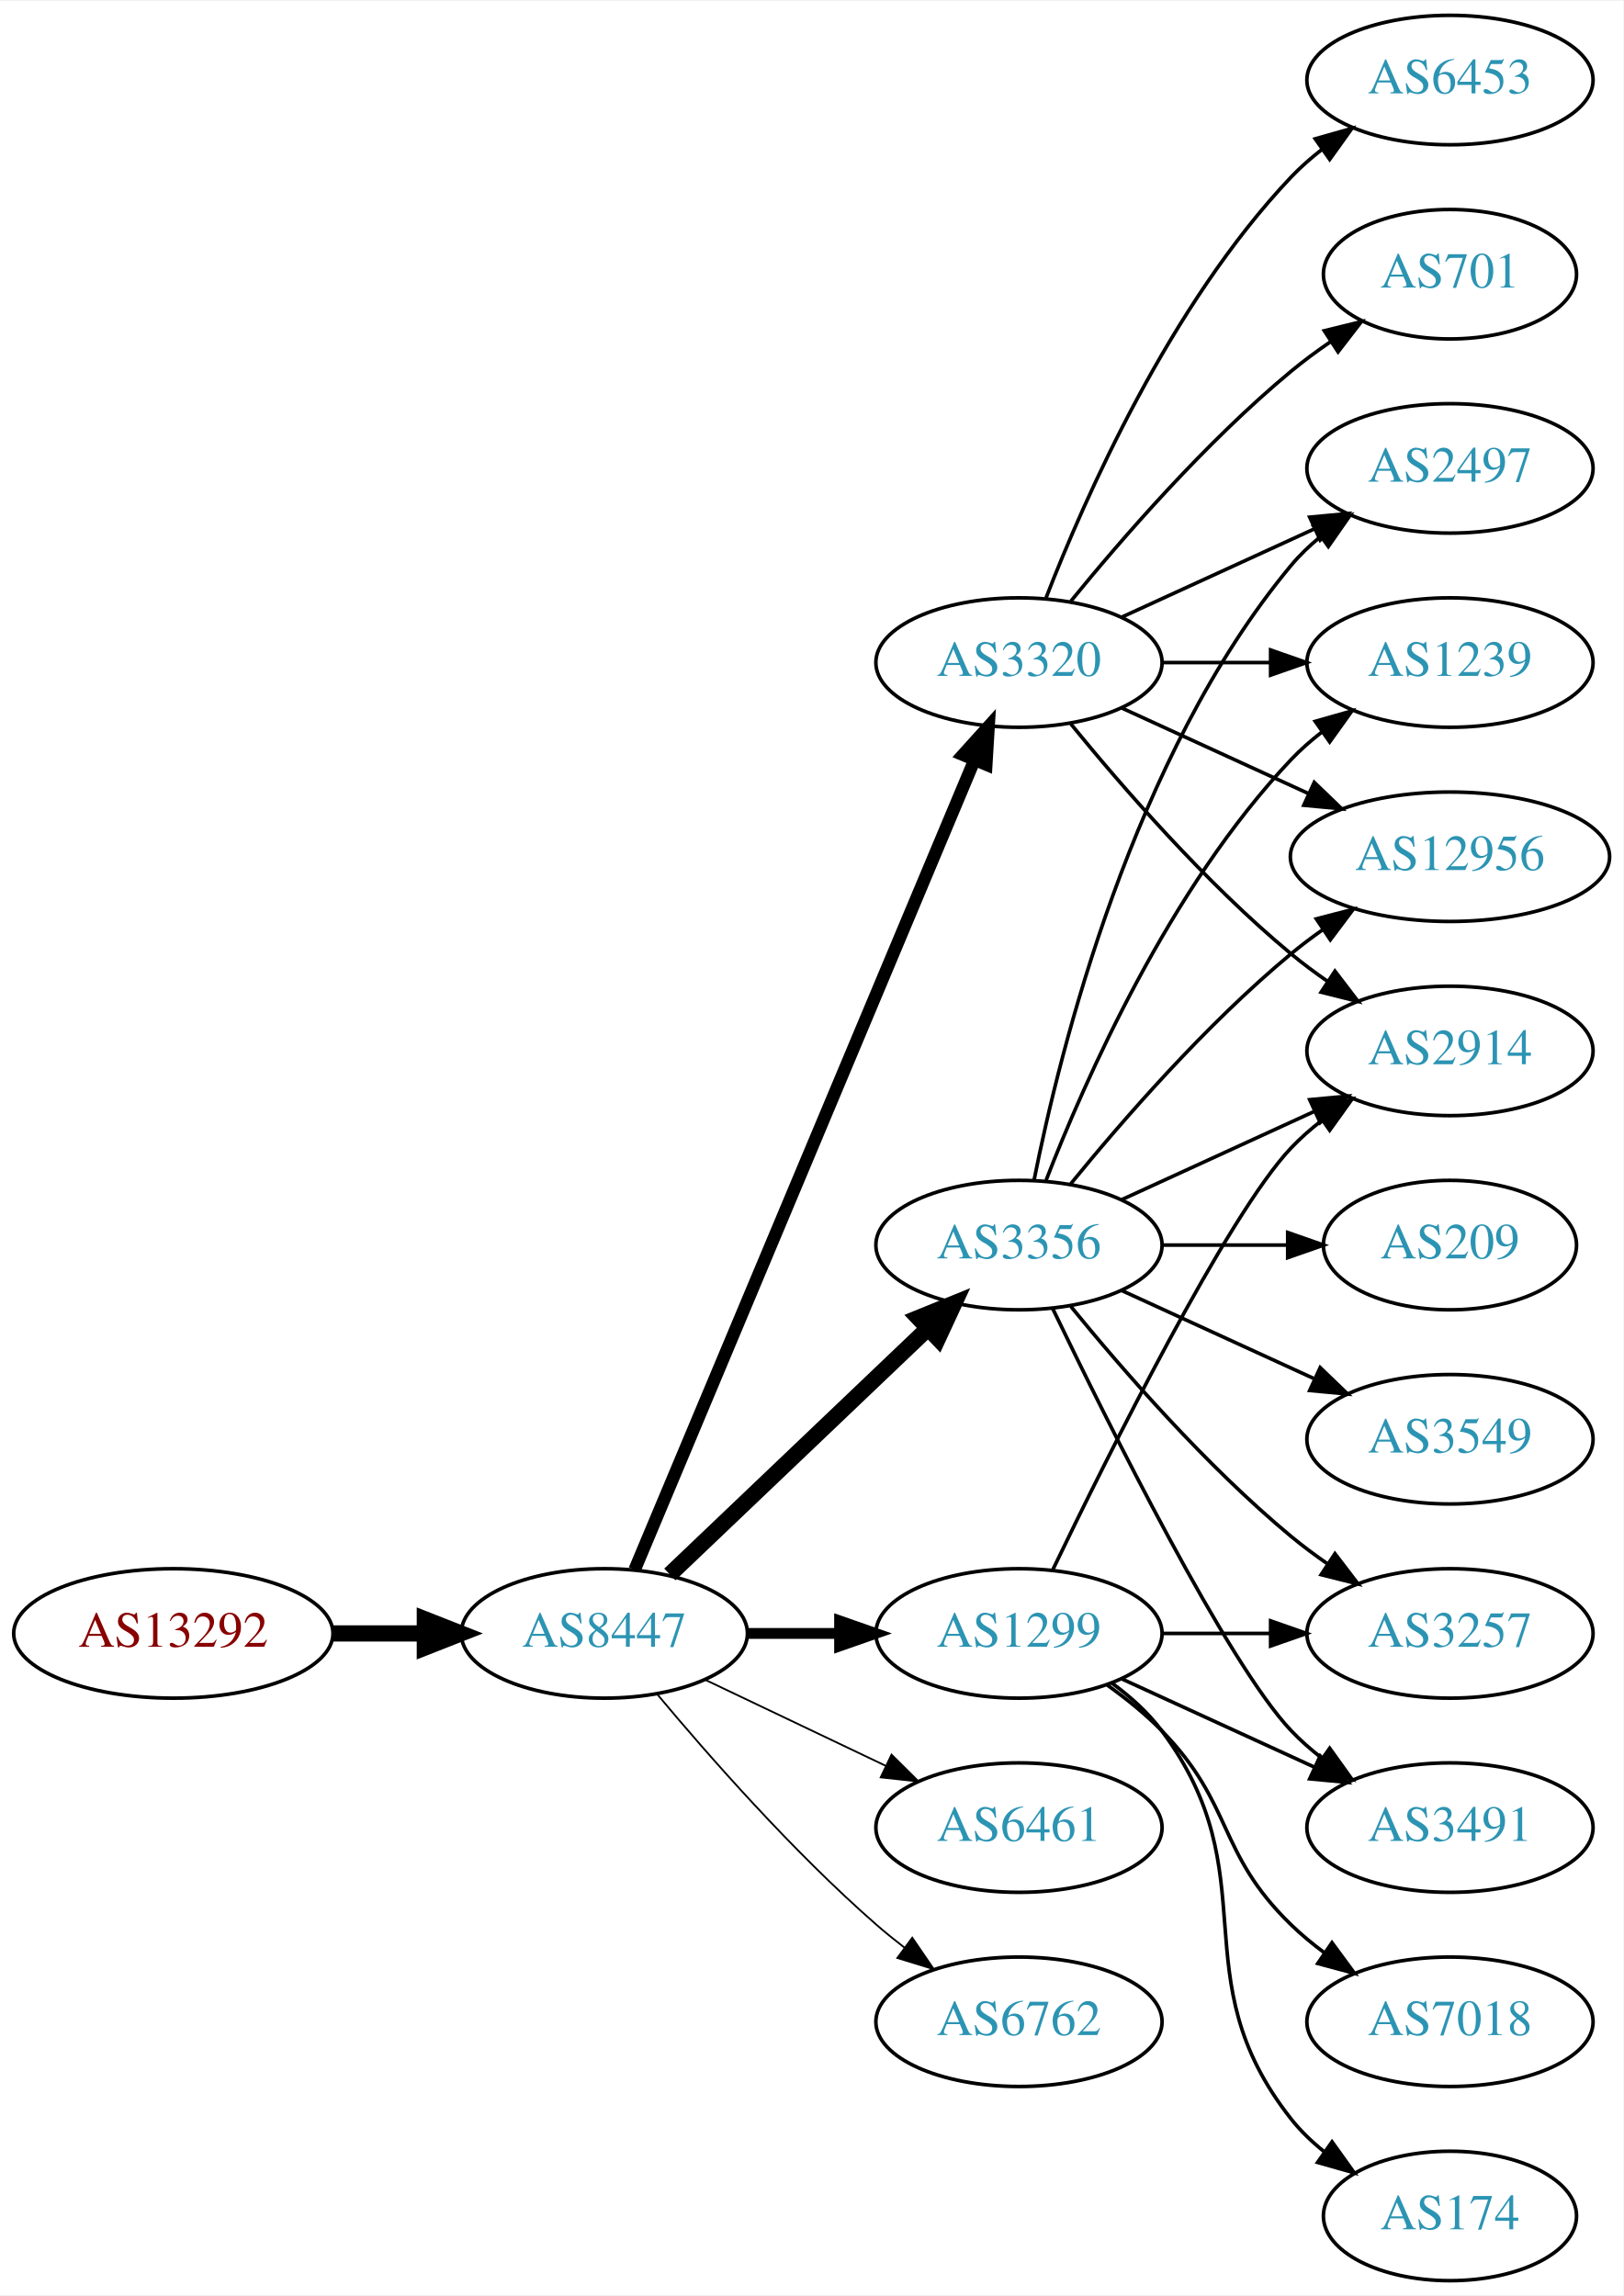
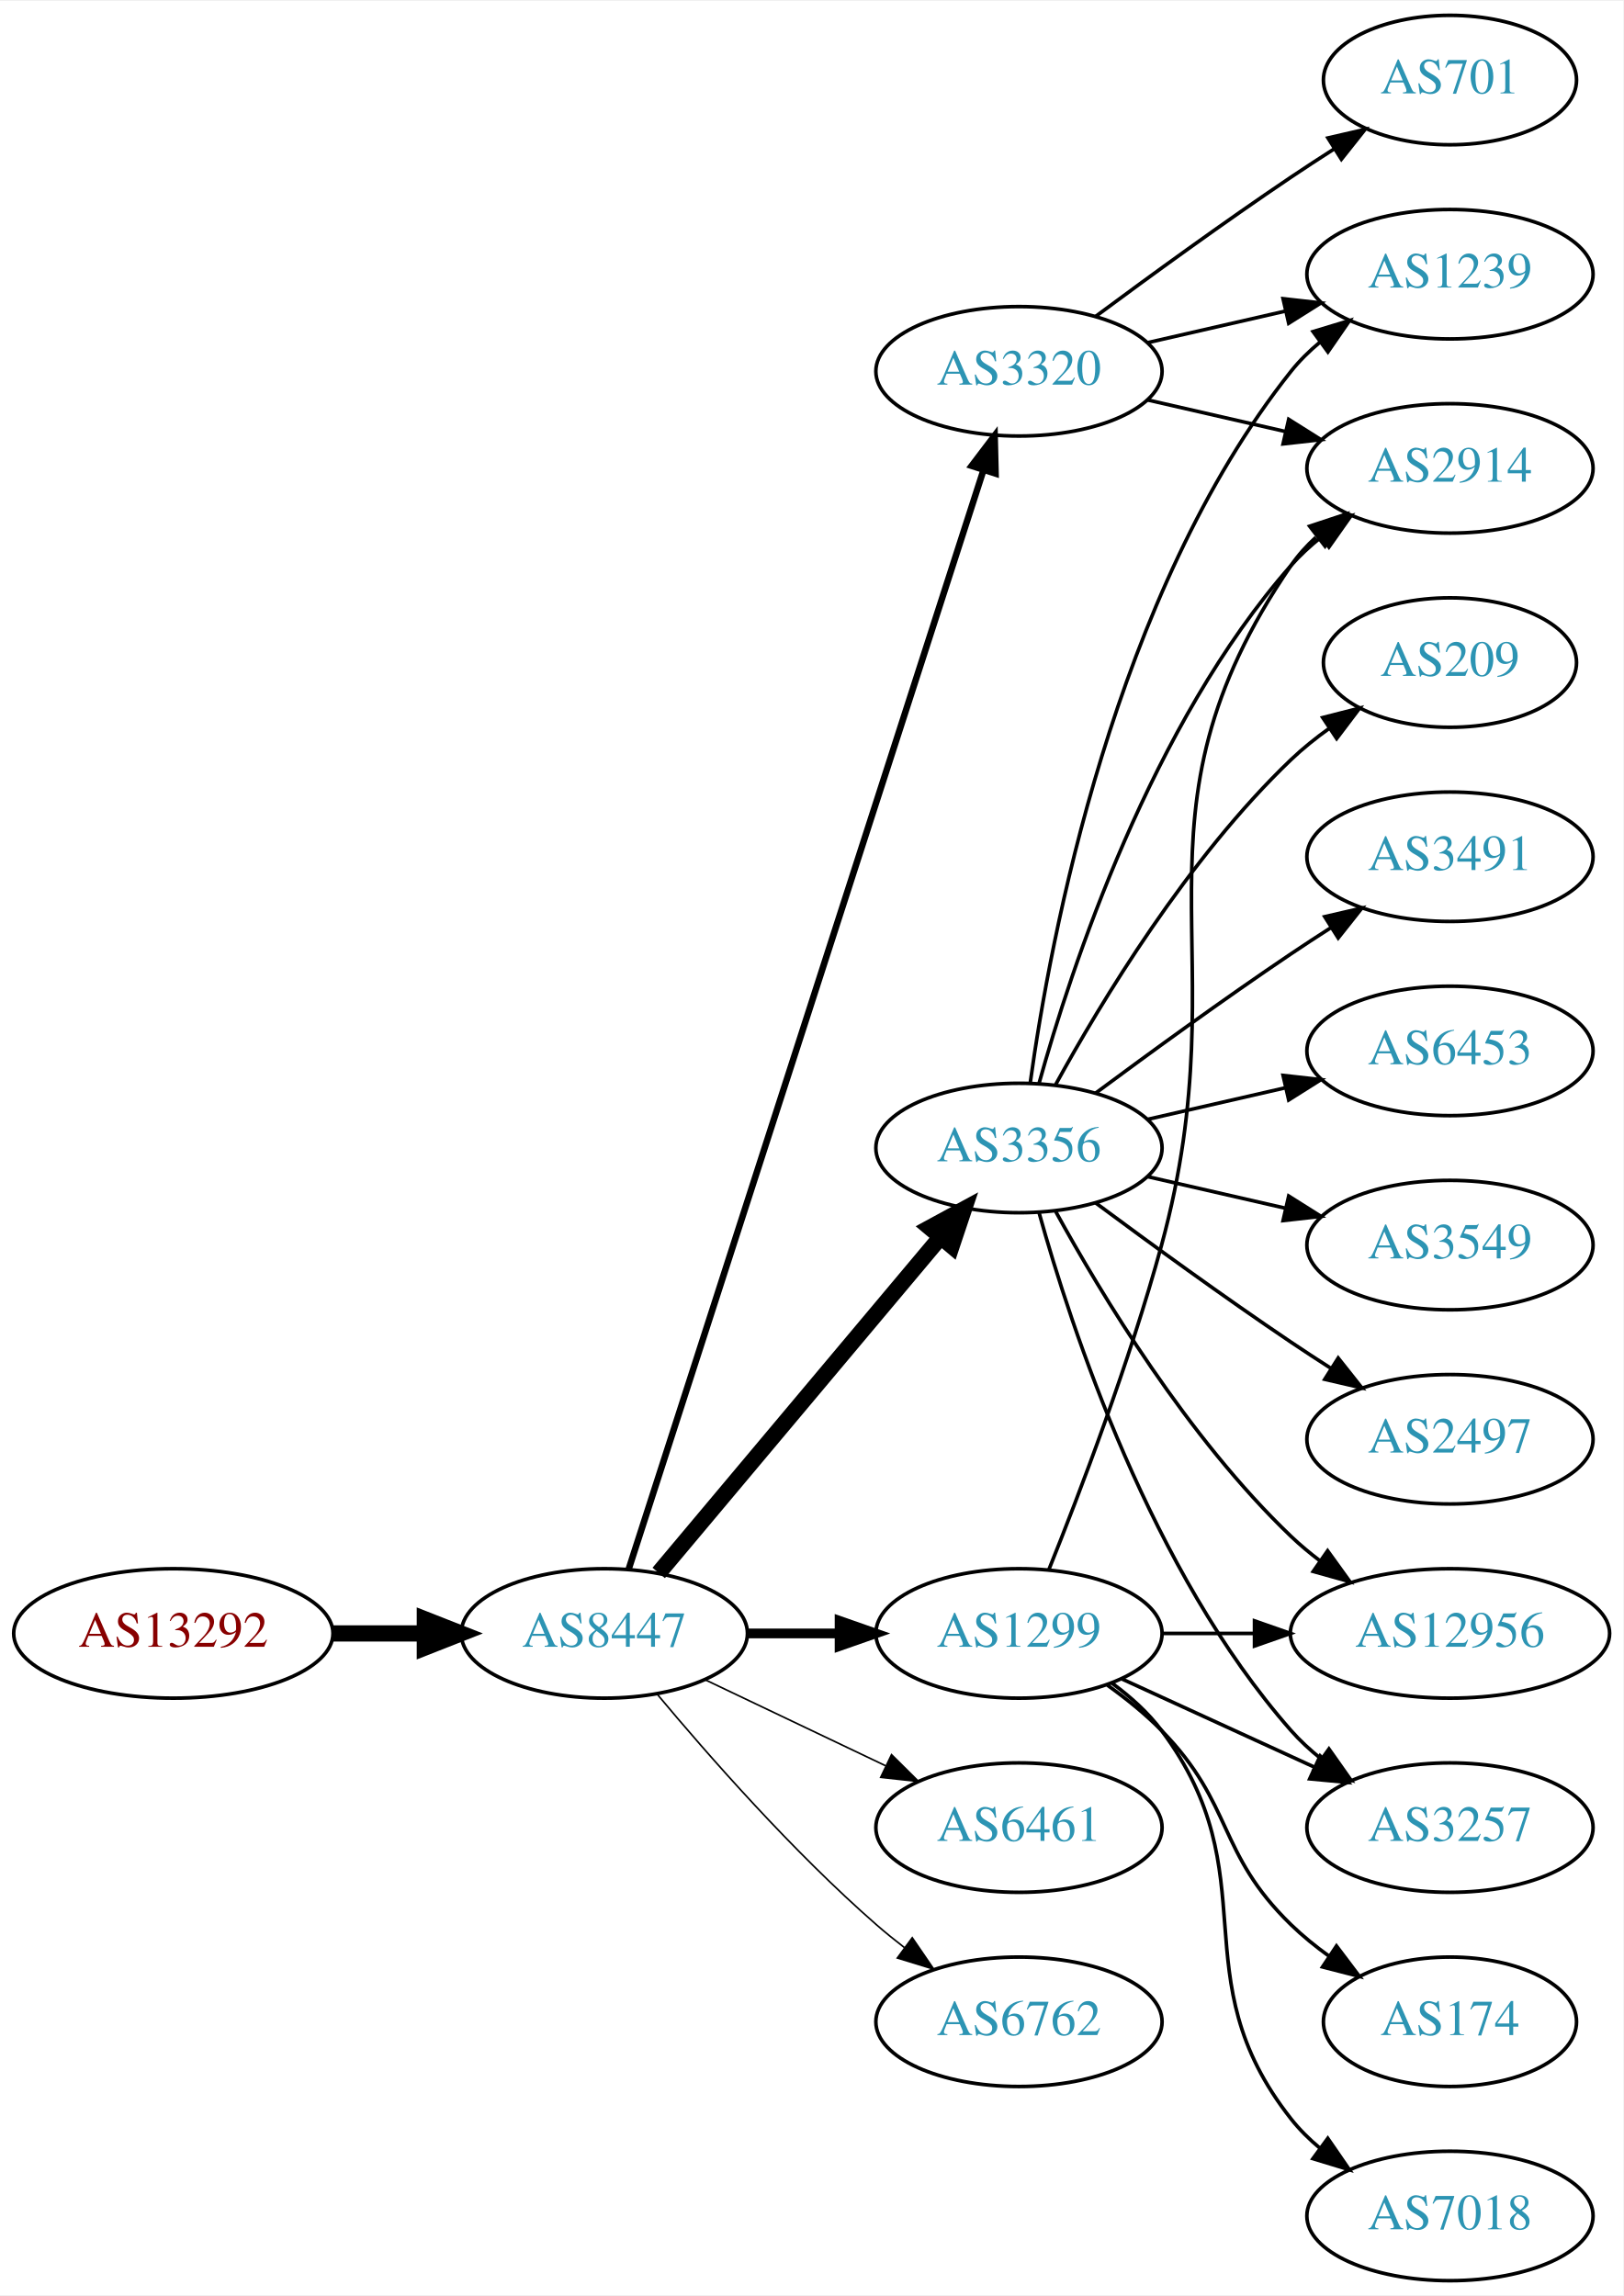
<svg xmlns="http://www.w3.org/2000/svg" xmlns:xlink="http://www.w3.org/1999/xlink" width="451pt" height="638pt" viewBox="0.00 0.00 451.37 638.00">
  <g id="graph0" class="graph" transform="scale(1 1) rotate(0) translate(4 634)">
    <polygon fill="white" stroke="none" points="-4,4 -4,-634 447.37,-634 447.37,4 -4,4" />
    <g id="node1" class="node">
      <g id="a_node1">
        <a xlink:href="/asn/13292" xlink:title="AS13292 ~ UNSPECIFIED [AT]">
          <ellipse fill="#ffffff" stroke="black" cx="44.196" cy="-180" rx="44.393" ry="18" />
          <text text-anchor="middle" x="44.196" y="-176.3" font-family="Times,serif" font-size="14.00" fill="#880000">AS13292</text>
        </a>
      </g>
    </g>
    <g id="node2" class="node">
      <g id="a_node2">
        <a xlink:href="/asn/8447" xlink:title="AS8447 ~ A1 Telekom Austria AG [AT]">
          <ellipse fill="#ffffff" stroke="black" cx="164.039" cy="-180" rx="39.794" ry="18" />
          <text text-anchor="middle" x="164.039" y="-176.3" font-family="Times,serif" font-size="14.00" fill="#2c94b3">AS8447</text>
        </a>
      </g>
    </g>
    <g id="edge1" class="edge">
      <path fill="none" stroke="black" stroke-width="4.5" d="M88.407,-180C96.72,-180 105.482,-180 113.965,-180" />
      <polygon fill="black" stroke="black" stroke-width="4.5" points="114.123,-183.938 124.123,-180 114.123,-176.063 114.123,-183.938" />
    </g>
    <g id="node3" class="node">
      <g id="a_node3">
-         <a xlink:href="/asn/3356" xlink:title="AS3356 ~ LEVEL3 [US]">
-           <ellipse fill="#ffffff" stroke="black" cx="279.332" cy="-288" rx="39.794" ry="18" />
-           <text text-anchor="middle" x="279.332" y="-284.3" font-family="Times,serif" font-size="14.00" fill="#2c94b3">AS3356</text>
+         <a xlink:href="/asn/3356" xlink:title="AS3356 ~ Level 3 Parent, LLC [US]">
+           <ellipse fill="#ffffff" stroke="black" cx="279.332" cy="-315" rx="39.794" ry="18" />
+           <text text-anchor="middle" x="279.332" y="-311.3" font-family="Times,serif" font-size="14.00" fill="#2c94b3">AS3356</text>
        </a>
      </g>
    </g>
    <g id="edge2" class="edge">
-       <path fill="none" stroke="black" stroke-width="4.5" d="M182.245,-196.403C201.321,-214.587 232.241,-244.063 253.838,-264.651" />
-       <polygon fill="black" stroke="black" stroke-width="4.5" points="251.379,-267.747 261.334,-271.797 256.813,-262.047 251.379,-267.747" />
+       <path fill="none" stroke="black" stroke-width="4.5" d="M179.158,-196.825C198.833,-220.269 234.637,-262.934 257.415,-290.076" />
+       <polygon fill="black" stroke="black" stroke-width="4.5" points="254.59,-292.834 264.034,-297.963 260.622,-287.772 254.59,-292.834" />
    </g>
    <g id="node4" class="node">
      <g id="a_node4">
+         <a xlink:href="/asn/3320" xlink:title="AS3320 ~ DTAG [DE]">
+           <ellipse fill="#ffffff" stroke="black" cx="279.332" cy="-531" rx="39.794" ry="18" />
+           <text text-anchor="middle" x="279.332" y="-527.3" font-family="Times,serif" font-size="14.00" fill="#2c94b3">AS3320</text>
+         </a>
+       </g>
+     </g>
+     <g id="edge3" class="edge">
+       <path fill="none" stroke="black" stroke-width="1.8" d="M170.813,-197.889C189.298,-255.16 247.113,-434.279 269.424,-503.403" />
+       <polygon fill="black" stroke="black" stroke-width="1.8" points="266.167,-504.706 272.569,-513.147 272.828,-502.556 266.167,-504.706" />
+     </g>
+     <g id="node5" class="node">
+       <g id="a_node5">
        <a xlink:href="/asn/1299" xlink:title="AS1299 ~ Telia Carrier [EU]">
          <ellipse fill="#ffffff" stroke="black" cx="279.332" cy="-180" rx="39.794" ry="18" />
          <text text-anchor="middle" x="279.332" y="-176.3" font-family="Times,serif" font-size="14.00" fill="#2c94b3">AS1299</text>
        </a>
      </g>
    </g>
-     <g id="edge3" class="edge">
-       <path fill="none" stroke="black" stroke-width="3" d="M203.711,-180C211.914,-180 220.678,-180 229.21,-180" />
-       <polygon fill="black" stroke="black" stroke-width="3" points="229.449,-183.5 239.449,-180 229.449,-176.5 229.449,-183.5" />
-     </g>
-     <g id="node5" class="node">
-       <g id="a_node5">
-         <a xlink:href="/asn/3320" xlink:title="AS3320 ~ DTAG [DE]">
-           <ellipse fill="#ffffff" stroke="black" cx="279.332" cy="-450" rx="39.794" ry="18" />
-           <text text-anchor="middle" x="279.332" y="-446.3" font-family="Times,serif" font-size="14.00" fill="#2c94b3">AS3320</text>
-         </a>
-       </g>
-     </g>
    <g id="edge4" class="edge">
-       <path fill="none" stroke="black" stroke-width="3.5" d="M172.472,-197.715C191.797,-243.771 243.72,-367.514 266.893,-422.739" />
-       <polygon fill="black" stroke="black" stroke-width="3.5" points="263.774,-424.352 270.871,-432.219 270.229,-421.644 263.774,-424.352" />
+       <path fill="none" stroke="black" stroke-width="2.7" d="M203.711,-180C211.914,-180 220.678,-180 229.21,-180" />
+       <polygon fill="black" stroke="black" stroke-width="2.7" points="229.449,-183.5 239.449,-180 229.449,-176.5 229.449,-183.5" />
    </g>
    <g id="node6" class="node">
      <g id="a_node6">
        <a xlink:href="/asn/6461" xlink:title="AS6461 ~ Zayo Bandwidth [US]">
          <ellipse fill="#ffffff" stroke="black" cx="279.332" cy="-126" rx="39.794" ry="18" />
          <text text-anchor="middle" x="279.332" y="-122.3" font-family="Times,serif" font-size="14.00" fill="#2c94b3">AS6461</text>
        </a>
      </g>
    </g>
    <g id="edge5" class="edge">
-       <path fill="none" stroke="black" stroke-width="0.5" d="M192.175,-167.066C207.169,-159.919 225.99,-150.948 242.213,-143.215" />
-       <polygon fill="black" stroke="black" stroke-width="0.5" points="243.895,-146.291 251.417,-138.829 240.884,-139.972 243.895,-146.291" />
+       <path fill="none" stroke="black" stroke-width="0.45" d="M192.175,-167.066C207.169,-159.919 225.99,-150.948 242.213,-143.215" />
+       <polygon fill="black" stroke="black" stroke-width="0.45" points="243.895,-146.291 251.417,-138.829 240.884,-139.972 243.895,-146.291" />
    </g>
    <g id="node7" class="node">
      <g id="a_node7">
        <a xlink:href="/asn/6762" xlink:title="AS6762 ~ TELECOM ITALIA SPARKLE S.p.A. [IT]">
          <ellipse fill="#ffffff" stroke="black" cx="279.332" cy="-72" rx="39.794" ry="18" />
          <text text-anchor="middle" x="279.332" y="-68.3" font-family="Times,serif" font-size="14.00" fill="#2c94b3">AS6762</text>
        </a>
      </g>
    </g>
    <g id="edge6" class="edge">
-       <path fill="none" stroke="black" stroke-width="0.5" d="M178.669,-163.183C192.951,-146.071 216.498,-119.255 239.685,-99 242.151,-96.846 244.789,-94.706 247.487,-92.628" />
-       <polygon fill="black" stroke="black" stroke-width="0.5" points="249.66,-95.375 255.641,-86.63 245.512,-89.736 249.66,-95.375" />
+       <path fill="none" stroke="black" stroke-width="0.45" d="M178.669,-163.183C192.951,-146.071 216.498,-119.255 239.685,-99 242.151,-96.846 244.789,-94.706 247.487,-92.628" />
+       <polygon fill="black" stroke="black" stroke-width="0.45" points="249.66,-95.375 255.641,-86.63 245.512,-89.736 249.66,-95.375" />
    </g>
    <g id="node8" class="node">
      <g id="a_node8">
-         <a xlink:href="/asn/3257" xlink:title="AS3257 ~ GTT [DE]">
-           <ellipse fill="#ffffff" stroke="black" cx="399.174" cy="-180" rx="39.794" ry="18" />
-           <text text-anchor="middle" x="399.174" y="-176.3" font-family="Times,serif" font-size="14.00" fill="#2c94b3">AS3257</text>
-         </a>
-       </g>
-     </g>
-     <g id="edge19" class="edge">
-       <path fill="none" stroke="black" d="M293.751,-270.935C307.865,-253.625 331.28,-226.655 354.978,-207 358.194,-204.332 361.695,-201.73 365.265,-199.259" />
-       <polygon fill="black" stroke="black" points="367.189,-202.183 373.622,-193.764 363.343,-196.334 367.189,-202.183" />
+         <a xlink:href="/asn/2914" xlink:title="AS2914 ~ NTT America, Inc. [US]">
+           <ellipse fill="#ffffff" stroke="black" cx="399.174" cy="-504" rx="39.794" ry="18" />
+           <text text-anchor="middle" x="399.174" y="-500.3" font-family="Times,serif" font-size="14.00" fill="#2c94b3">AS2914</text>
+         </a>
+       </g>
+     </g>
+     <g id="edge7" class="edge">
+       <path fill="none" stroke="black" d="M284.904,-332.946C293.81,-364.995 316.094,-432.842 354.978,-477 357.462,-479.821 360.312,-482.449 363.337,-484.871" />
+       <polygon fill="black" stroke="black" points="361.455,-487.828 371.627,-490.791 365.523,-482.131 361.455,-487.828" />
    </g>
    <g id="node9" class="node">
      <g id="a_node9">
-         <a xlink:href="/asn/2914" xlink:title="AS2914 ~ NTT America, Inc. [US]">
-           <ellipse fill="#ffffff" stroke="black" cx="399.174" cy="-342" rx="39.794" ry="18" />
-           <text text-anchor="middle" x="399.174" y="-338.3" font-family="Times,serif" font-size="14.00" fill="#2c94b3">AS2914</text>
-         </a>
-       </g>
-     </g>
-     <g id="edge21" class="edge">
-       <path fill="none" stroke="black" d="M307.96,-300.661C323.917,-307.973 344.188,-317.261 361.471,-325.181" />
-       <polygon fill="black" stroke="black" points="360.169,-328.435 370.718,-329.419 363.085,-322.071 360.169,-328.435" />
+         <a xlink:href="/asn/209" xlink:title="AS209 ~ CenturyLink Communications, LLC [US]">
+           <ellipse fill="#ffffff" stroke="black" cx="399.174" cy="-450" rx="35.194" ry="18" />
+           <text text-anchor="middle" x="399.174" y="-446.3" font-family="Times,serif" font-size="14.00" fill="#2c94b3">AS209</text>
+         </a>
+       </g>
+     </g>
+     <g id="edge8" class="edge">
+       <path fill="none" stroke="black" d="M289.573,-332.713C302.118,-355.561 326.295,-395.611 354.978,-423 358.232,-426.107 361.899,-429.046 365.685,-431.76" />
+       <polygon fill="black" stroke="black" points="363.788,-434.701 374.054,-437.322 367.663,-428.872 363.788,-434.701" />
    </g>
    <g id="node10" class="node">
      <g id="a_node10">
        <a xlink:href="/asn/3491" xlink:title="AS3491 ~ PCCW Global, Inc. [US]">
-           <ellipse fill="#ffffff" stroke="black" cx="399.174" cy="-126" rx="39.794" ry="18" />
-           <text text-anchor="middle" x="399.174" y="-122.3" font-family="Times,serif" font-size="14.00" fill="#2c94b3">AS3491</text>
-         </a>
-       </g>
-     </g>
-     <g id="edge23" class="edge">
-       <path fill="none" stroke="black" d="M288.679,-270.405C304.146,-238.268 337.291,-171.66 354.978,-153 357.564,-150.272 360.481,-147.706 363.55,-145.323" />
-       <polygon fill="black" stroke="black" points="365.728,-148.07 371.898,-139.457 361.704,-142.342 365.728,-148.07" />
+           <ellipse fill="#ffffff" stroke="black" cx="399.174" cy="-396" rx="39.794" ry="18" />
+           <text text-anchor="middle" x="399.174" y="-392.3" font-family="Times,serif" font-size="14.00" fill="#2c94b3">AS3491</text>
+         </a>
+       </g>
+     </g>
+     <g id="edge9" class="edge">
+       <path fill="none" stroke="black" d="M300.662,-330.277C315.524,-341.304 336.269,-356.407 354.978,-369 358.527,-371.389 362.277,-373.839 366.026,-376.242" />
+       <polygon fill="black" stroke="black" points="364.352,-379.325 374.674,-381.712 368.094,-373.409 364.352,-379.325" />
+     </g>
+     <g id="node11" class="node">
+       <g id="a_node11">
+         <a xlink:href="/asn/1239" xlink:title="AS1239 ~ Sprint [US]">
+           <ellipse fill="#ffffff" stroke="black" cx="399.174" cy="-558" rx="39.794" ry="18" />
+           <text text-anchor="middle" x="399.174" y="-554.3" font-family="Times,serif" font-size="14.00" fill="#2c94b3">AS1239</text>
+         </a>
+       </g>
+     </g>
+     <g id="edge10" class="edge">
+       <path fill="none" stroke="black" d="M282.471,-333.17C287.971,-372.974 305.797,-469.233 354.978,-531 357.319,-533.94 360.074,-536.649 363.04,-539.121" />
+       <polygon fill="black" stroke="black" points="361.105,-542.042 371.246,-545.11 365.232,-536.388 361.105,-542.042" />
+     </g>
+     <g id="node12" class="node">
+       <g id="a_node12">
+         <a xlink:href="/asn/12956" xlink:title="AS12956 ~ TELXIUS [ES]">
+           <ellipse fill="#ffffff" stroke="black" cx="399.174" cy="-180" rx="44.393" ry="18" />
+           <text text-anchor="middle" x="399.174" y="-176.3" font-family="Times,serif" font-size="14.00" fill="#2c94b3">AS12956</text>
+         </a>
+       </g>
+     </g>
+     <g id="edge11" class="edge">
+       <path fill="none" stroke="black" d="M289.573,-297.287C302.118,-274.439 326.295,-234.389 354.978,-207 357.485,-204.607 360.236,-202.313 363.098,-200.145" />
+       <polygon fill="black" stroke="black" points="365.15,-202.982 371.349,-194.39 361.145,-197.241 365.15,-202.982" />
    </g>
    <g id="node13" class="node">
      <g id="a_node13">
-         <a xlink:href="/asn/2497" xlink:title="AS2497 ~ Internet Initiative Japan Inc. [JP]">
-           <ellipse fill="#ffffff" stroke="black" cx="399.174" cy="-504" rx="39.794" ry="18" />
-           <text text-anchor="middle" x="399.174" y="-500.3" font-family="Times,serif" font-size="14.00" fill="#2c94b3">AS2497</text>
-         </a>
-       </g>
-     </g>
-     <g id="edge22" class="edge">
-       <path fill="none" stroke="black" d="M283.53,-306.073C290.694,-342.141 310.968,-424.125 354.978,-477 357.383,-479.889 360.179,-482.563 363.172,-485.013" />
-       <polygon fill="black" stroke="black" points="361.26,-487.95 371.415,-490.973 365.361,-482.277 361.26,-487.95" />
+         <a xlink:href="/asn/6453" xlink:title="AS6453 ~ TATA COMMUNICATIONS (AMERICA) INC [US]">
+           <ellipse fill="#ffffff" stroke="black" cx="399.174" cy="-342" rx="39.794" ry="18" />
+           <text text-anchor="middle" x="399.174" y="-338.3" font-family="Times,serif" font-size="14.00" fill="#2c94b3">AS6453</text>
+         </a>
+       </g>
+     </g>
+     <g id="edge12" class="edge">
+       <path fill="none" stroke="black" d="M315.051,-322.955C327.051,-325.704 340.672,-328.825 353.364,-331.733" />
+       <polygon fill="black" stroke="black" points="352.767,-335.187 363.296,-334.009 354.33,-328.364 352.767,-335.187" />
+     </g>
+     <g id="node14" class="node">
+       <g id="a_node14">
+         <a xlink:href="/asn/3257" xlink:title="AS3257 ~ GTT [DE]">
+           <ellipse fill="#ffffff" stroke="black" cx="399.174" cy="-126" rx="39.794" ry="18" />
+           <text text-anchor="middle" x="399.174" y="-122.3" font-family="Times,serif" font-size="14.00" fill="#2c94b3">AS3257</text>
+         </a>
+       </g>
+     </g>
+     <g id="edge13" class="edge">
+       <path fill="none" stroke="black" d="M284.904,-297.054C293.81,-265.005 316.094,-197.158 354.978,-153 357.462,-150.179 360.312,-147.551 363.337,-145.129" />
+       <polygon fill="black" stroke="black" points="365.523,-147.869 371.627,-139.209 361.455,-142.172 365.523,-147.869" />
+     </g>
+     <g id="node15" class="node">
+       <g id="a_node15">
+         <a xlink:href="/asn/3549" xlink:title="AS3549 ~ Level 3 Parent, LLC [US]">
+           <ellipse fill="#ffffff" stroke="black" cx="399.174" cy="-288" rx="39.794" ry="18" />
+           <text text-anchor="middle" x="399.174" y="-284.3" font-family="Times,serif" font-size="14.00" fill="#2c94b3">AS3549</text>
+         </a>
+       </g>
+     </g>
+     <g id="edge14" class="edge">
+       <path fill="none" stroke="black" d="M315.051,-307.045C327.051,-304.296 340.672,-301.175 353.364,-298.267" />
+       <polygon fill="black" stroke="black" points="354.33,-301.636 363.296,-295.991 352.767,-294.813 354.33,-301.636" />
    </g>
    <g id="node16" class="node">
      <g id="a_node16">
-         <a xlink:href="/asn/1239" xlink:title="AS1239 ~ Sprint [US]">
-           <ellipse fill="#ffffff" stroke="black" cx="399.174" cy="-450" rx="39.794" ry="18" />
-           <text text-anchor="middle" x="399.174" y="-446.3" font-family="Times,serif" font-size="14.00" fill="#2c94b3">AS1239</text>
-         </a>
-       </g>
-     </g>
-     <g id="edge20" class="edge">
-       <path fill="none" stroke="black" d="M286.855,-305.994C297.605,-333.728 321.262,-387.429 354.978,-423 357.564,-425.728 360.481,-428.294 363.55,-430.677" />
-       <polygon fill="black" stroke="black" points="361.704,-433.658 371.898,-436.543 365.728,-427.93 361.704,-433.658" />
+         <a xlink:href="/asn/2497" xlink:title="AS2497 ~ Internet Initiative Japan Inc. [JP]">
+           <ellipse fill="#ffffff" stroke="black" cx="399.174" cy="-234" rx="39.794" ry="18" />
+           <text text-anchor="middle" x="399.174" y="-230.3" font-family="Times,serif" font-size="14.00" fill="#2c94b3">AS2497</text>
+         </a>
+       </g>
+     </g>
+     <g id="edge15" class="edge">
+       <path fill="none" stroke="black" d="M300.662,-299.723C315.524,-288.696 336.269,-273.593 354.978,-261 358.527,-258.611 362.277,-256.161 366.026,-253.758" />
+       <polygon fill="black" stroke="black" points="368.094,-256.591 374.674,-248.288 364.352,-250.675 368.094,-256.591" />
+     </g>
+     <g id="edge16" class="edge">
+       <path fill="none" stroke="black" d="M315.051,-523.045C327.051,-520.296 340.672,-517.175 353.364,-514.267" />
+       <polygon fill="black" stroke="black" points="354.33,-517.636 363.296,-511.991 352.767,-510.813 354.33,-517.636" />
+     </g>
+     <g id="edge18" class="edge">
+       <path fill="none" stroke="black" d="M315.051,-538.955C327.051,-541.704 340.672,-544.825 353.364,-547.733" />
+       <polygon fill="black" stroke="black" points="352.767,-551.187 363.296,-550.009 354.33,-544.364 352.767,-551.187" />
    </g>
    <g id="node17" class="node">
      <g id="a_node17">
-         <a xlink:href="/asn/12956" xlink:title="AS12956 ~ TELXIUS [ES]">
-           <ellipse fill="#ffffff" stroke="black" cx="399.174" cy="-396" rx="44.393" ry="18" />
-           <text text-anchor="middle" x="399.174" y="-392.3" font-family="Times,serif" font-size="14.00" fill="#2c94b3">AS12956</text>
-         </a>
-       </g>
-     </g>
-     <g id="edge25" class="edge">
-       <path fill="none" stroke="black" d="M293.751,-305.065C307.865,-322.375 331.28,-349.345 354.978,-369 357.716,-371.271 360.659,-373.494 363.677,-375.63" />
-       <polygon fill="black" stroke="black" points="362.009,-378.725 372.266,-381.379 365.903,-372.908 362.009,-378.725" />
+         <a xlink:href="/asn/701" xlink:title="AS701 ~ UUNET [US]">
+           <ellipse fill="#ffffff" stroke="black" cx="399.174" cy="-612" rx="35.194" ry="18" />
+           <text text-anchor="middle" x="399.174" y="-608.3" font-family="Times,serif" font-size="14.00" fill="#2c94b3">AS701</text>
+         </a>
+       </g>
+     </g>
+     <g id="edge17" class="edge">
+       <path fill="none" stroke="black" d="M300.662,-546.277C315.524,-557.304 336.269,-572.407 354.978,-585 358.795,-587.569 362.845,-590.21 366.876,-592.786" />
+       <polygon fill="black" stroke="black" points="365.245,-595.895 375.57,-598.271 368.98,-589.975 365.245,-595.895" />
+     </g>
+     <g id="edge21" class="edge">
+       <path fill="none" stroke="black" d="M287.624,-197.691C296.124,-218.862 310.133,-255.528 318.978,-288 341.451,-370.504 306.682,-406.434 354.978,-477 356.926,-479.846 359.283,-482.452 361.879,-484.824" />
+       <polygon fill="black" stroke="black" points="360.158,-487.917 370.215,-491.249 364.431,-482.372 360.158,-487.917" />
+     </g>
+     <g id="edge22" class="edge">
+       <path fill="none" stroke="black" d="M319.244,-180C327.347,-180 336.022,-180 344.548,-180" />
+       <polygon fill="black" stroke="black" points="344.826,-183.5 354.826,-180 344.826,-176.5 344.826,-183.5" />
+     </g>
+     <g id="edge20" class="edge">
+       <path fill="none" stroke="black" d="M307.96,-167.339C323.917,-160.027 344.188,-150.739 361.471,-142.819" />
+       <polygon fill="black" stroke="black" points="363.085,-145.929 370.718,-138.581 360.169,-139.565 363.085,-145.929" />
    </g>
    <g id="node18" class="node">
      <g id="a_node18">
-         <a xlink:href="/asn/209" xlink:title="AS209 ~ CenturyLink Communications, LLC [US]">
-           <ellipse fill="#ffffff" stroke="black" cx="399.174" cy="-288" rx="35.194" ry="18" />
-           <text text-anchor="middle" x="399.174" y="-284.3" font-family="Times,serif" font-size="14.00" fill="#2c94b3">AS209</text>
-         </a>
-       </g>
-     </g>
-     <g id="edge18" class="edge">
-       <path fill="none" stroke="black" d="M319.244,-288C330.331,-288 342.491,-288 353.873,-288" />
-       <polygon fill="black" stroke="black" points="354.055,-291.5 364.055,-288 354.055,-284.5 354.055,-291.5" />
+         <a xlink:href="/asn/174" xlink:title="AS174 ~ Cogent Communications [US]">
+           <ellipse fill="#ffffff" stroke="black" cx="399.174" cy="-72" rx="35.194" ry="18" />
+           <text text-anchor="middle" x="399.174" y="-68.3" font-family="Times,serif" font-size="14.00" fill="#2c94b3">AS174</text>
+         </a>
+       </g>
+     </g>
+     <g id="edge19" class="edge">
+       <path fill="none" stroke="black" d="M303.926,-165.611C309.182,-161.852 314.513,-157.563 318.978,-153 339.151,-132.383 334.285,-119.094 354.978,-99 358.206,-95.866 361.857,-92.911 365.635,-90.188" />
+       <polygon fill="black" stroke="black" points="367.614,-93.075 373.995,-84.617 363.732,-87.25 367.614,-93.075" />
    </g>
    <g id="node19" class="node">
      <g id="a_node19">
-         <a xlink:href="/asn/3549" xlink:title="AS3549 ~ Level 3 Parent, LLC [US]">
-           <ellipse fill="#ffffff" stroke="black" cx="399.174" cy="-234" rx="39.794" ry="18" />
-           <text text-anchor="middle" x="399.174" y="-230.3" font-family="Times,serif" font-size="14.00" fill="#2c94b3">AS3549</text>
-         </a>
-       </g>
-     </g>
-     <g id="edge24" class="edge">
-       <path fill="none" stroke="black" d="M307.96,-275.339C323.917,-268.027 344.188,-258.739 361.471,-250.819" />
-       <polygon fill="black" stroke="black" points="363.085,-253.929 370.718,-246.581 360.169,-247.565 363.085,-253.929" />
-     </g>
-     <g id="edge7" class="edge">
-       <path fill="none" stroke="black" d="M319.244,-180C328.798,-180 339.147,-180 349.11,-180" />
-       <polygon fill="black" stroke="black" points="349.302,-183.5 359.302,-180 349.302,-176.5 349.302,-183.5" />
-     </g>
-     <g id="edge8" class="edge">
-       <path fill="none" stroke="black" d="M288.679,-197.595C304.146,-229.732 337.291,-296.34 354.978,-315 357.564,-317.728 360.481,-320.294 363.55,-322.677" />
-       <polygon fill="black" stroke="black" points="361.704,-325.658 371.898,-328.543 365.728,-319.93 361.704,-325.658" />
-     </g>
-     <g id="edge9" class="edge">
-       <path fill="none" stroke="black" d="M307.96,-167.339C323.917,-160.027 344.188,-150.739 361.471,-142.819" />
-       <polygon fill="black" stroke="black" points="363.085,-145.929 370.718,-138.581 360.169,-139.565 363.085,-145.929" />
-     </g>
-     <g id="node11" class="node">
-       <g id="a_node11">
        <a xlink:href="/asn/7018" xlink:title="AS7018 ~ AT&amp;T Services, Inc. [US]">
-           <ellipse fill="#ffffff" stroke="black" cx="399.174" cy="-72" rx="39.794" ry="18" />
-           <text text-anchor="middle" x="399.174" y="-68.3" font-family="Times,serif" font-size="14.00" fill="#2c94b3">AS7018</text>
-         </a>
-       </g>
-     </g>
-     <g id="edge10" class="edge">
-       <path fill="none" stroke="black" d="M303.926,-165.611C309.182,-161.852 314.513,-157.563 318.978,-153 339.151,-132.383 334.285,-119.094 354.978,-99 357.823,-96.237 360.997,-93.614 364.297,-91.166" />
-       <polygon fill="black" stroke="black" points="366.363,-93.993 372.645,-85.462 362.414,-88.214 366.363,-93.993" />
-     </g>
-     <g id="node12" class="node">
-       <g id="a_node12">
-         <a xlink:href="/asn/174" xlink:title="AS174 ~ Cogent Communications [US]">
-           <ellipse fill="#ffffff" stroke="black" cx="399.174" cy="-18" rx="35.194" ry="18" />
-           <text text-anchor="middle" x="399.174" y="-14.3" font-family="Times,serif" font-size="14.00" fill="#2c94b3">AS174</text>
-         </a>
-       </g>
-     </g>
-     <g id="edge11" class="edge">
-       <path fill="none" stroke="black" d="M305.262,-166.118C310.338,-162.389 315.256,-157.984 318.978,-153 349.249,-112.458 323.679,-84.754 354.978,-45 357.625,-41.639 360.813,-38.584 364.245,-35.839" />
-       <polygon fill="black" stroke="black" points="366.383,-38.614 372.552,-30 362.358,-32.887 366.383,-38.614" />
-     </g>
-     <g id="edge16" class="edge">
-       <path fill="none" stroke="black" d="M293.751,-432.935C307.865,-415.625 331.28,-388.655 354.978,-369 358.194,-366.332 361.695,-363.73 365.265,-361.259" />
-       <polygon fill="black" stroke="black" points="367.189,-364.183 373.622,-355.764 363.343,-358.334 367.189,-364.183" />
-     </g>
-     <g id="edge12" class="edge">
-       <path fill="none" stroke="black" d="M307.96,-462.661C323.917,-469.973 344.188,-479.261 361.471,-487.181" />
-       <polygon fill="black" stroke="black" points="360.169,-490.435 370.718,-491.419 363.085,-484.071 360.169,-490.435" />
-     </g>
-     <g id="node14" class="node">
-       <g id="a_node14">
-         <a xlink:href="/asn/6453" xlink:title="AS6453 ~ TATA COMMUNICATIONS (AMERICA) INC [US]">
-           <ellipse fill="#ffffff" stroke="black" cx="399.174" cy="-612" rx="39.794" ry="18" />
-           <text text-anchor="middle" x="399.174" y="-608.3" font-family="Times,serif" font-size="14.00" fill="#2c94b3">AS6453</text>
-         </a>
-       </g>
-     </g>
-     <g id="edge13" class="edge">
-       <path fill="none" stroke="black" d="M286.855,-467.994C297.605,-495.728 321.262,-549.429 354.978,-585 357.564,-587.728 360.481,-590.294 363.55,-592.677" />
-       <polygon fill="black" stroke="black" points="361.704,-595.658 371.898,-598.543 365.728,-589.93 361.704,-595.658" />
-     </g>
-     <g id="node15" class="node">
-       <g id="a_node15">
-         <a xlink:href="/asn/701" xlink:title="AS701 ~ UUNET [US]">
-           <ellipse fill="#ffffff" stroke="black" cx="399.174" cy="-558" rx="35.194" ry="18" />
-           <text text-anchor="middle" x="399.174" y="-554.3" font-family="Times,serif" font-size="14.00" fill="#2c94b3">AS701</text>
-         </a>
-       </g>
-     </g>
-     <g id="edge14" class="edge">
-       <path fill="none" stroke="black" d="M293.751,-467.065C307.865,-484.375 331.28,-511.345 354.978,-531 358.441,-533.872 362.234,-536.669 366.088,-539.308" />
-       <polygon fill="black" stroke="black" points="364.231,-542.275 374.521,-544.797 368.05,-536.408 364.231,-542.275" />
-     </g>
-     <g id="edge15" class="edge">
-       <path fill="none" stroke="black" d="M319.244,-450C328.798,-450 339.147,-450 349.11,-450" />
-       <polygon fill="black" stroke="black" points="349.302,-453.5 359.302,-450 349.302,-446.5 349.302,-453.5" />
-     </g>
-     <g id="edge17" class="edge">
-       <path fill="none" stroke="black" d="M307.96,-437.339C323.458,-430.238 343.025,-421.272 359.971,-413.506" />
-       <polygon fill="black" stroke="black" points="361.441,-416.683 369.074,-409.335 358.525,-410.319 361.441,-416.683" />
+           <ellipse fill="#ffffff" stroke="black" cx="399.174" cy="-18" rx="39.794" ry="18" />
+           <text text-anchor="middle" x="399.174" y="-14.3" font-family="Times,serif" font-size="14.00" fill="#2c94b3">AS7018</text>
+         </a>
+       </g>
+     </g>
+     <g id="edge23" class="edge">
+       <path fill="none" stroke="black" d="M305.262,-166.118C310.338,-162.389 315.256,-157.984 318.978,-153 349.249,-112.458 323.679,-84.754 354.978,-45 357.303,-42.047 360.047,-39.33 363.006,-36.853" />
+       <polygon fill="black" stroke="black" points="365.199,-39.585 371.203,-30.855 361.065,-33.936 365.199,-39.585" />
    </g>
  </g>
</svg>
